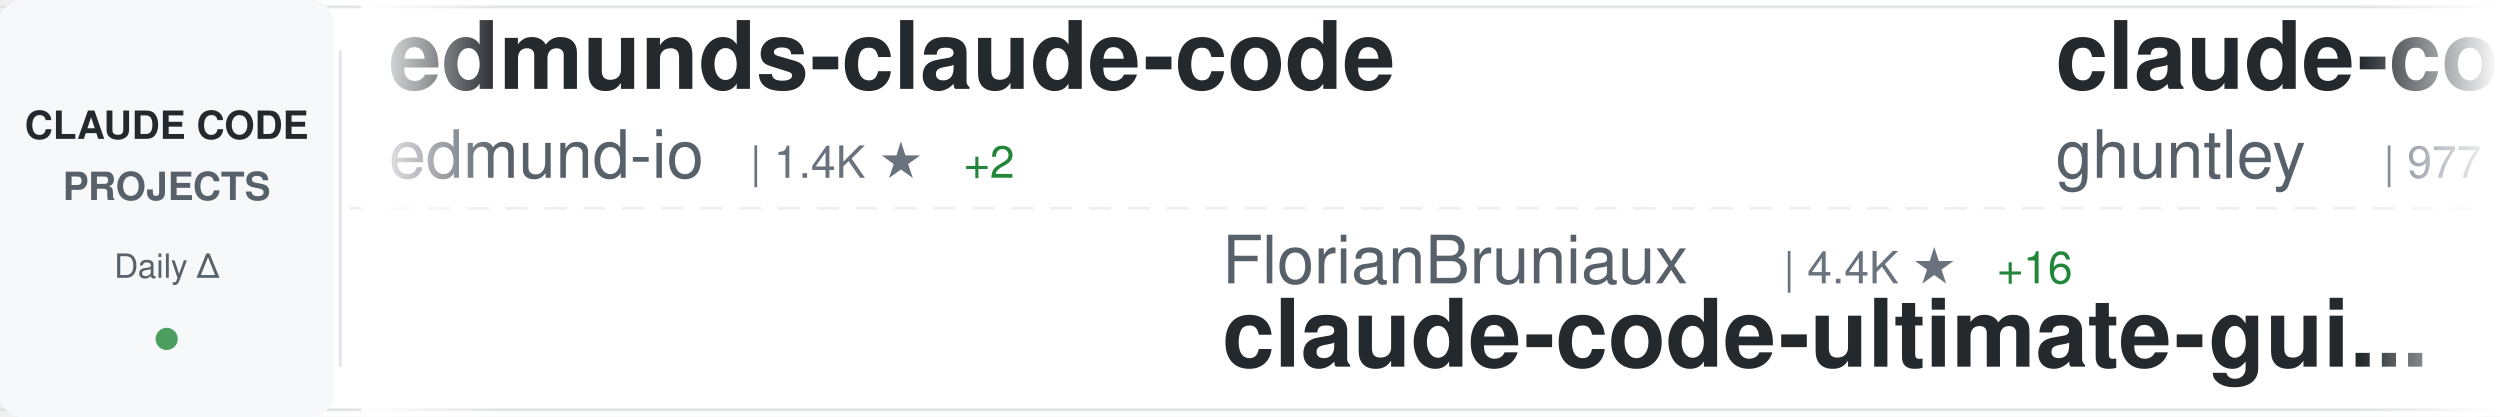
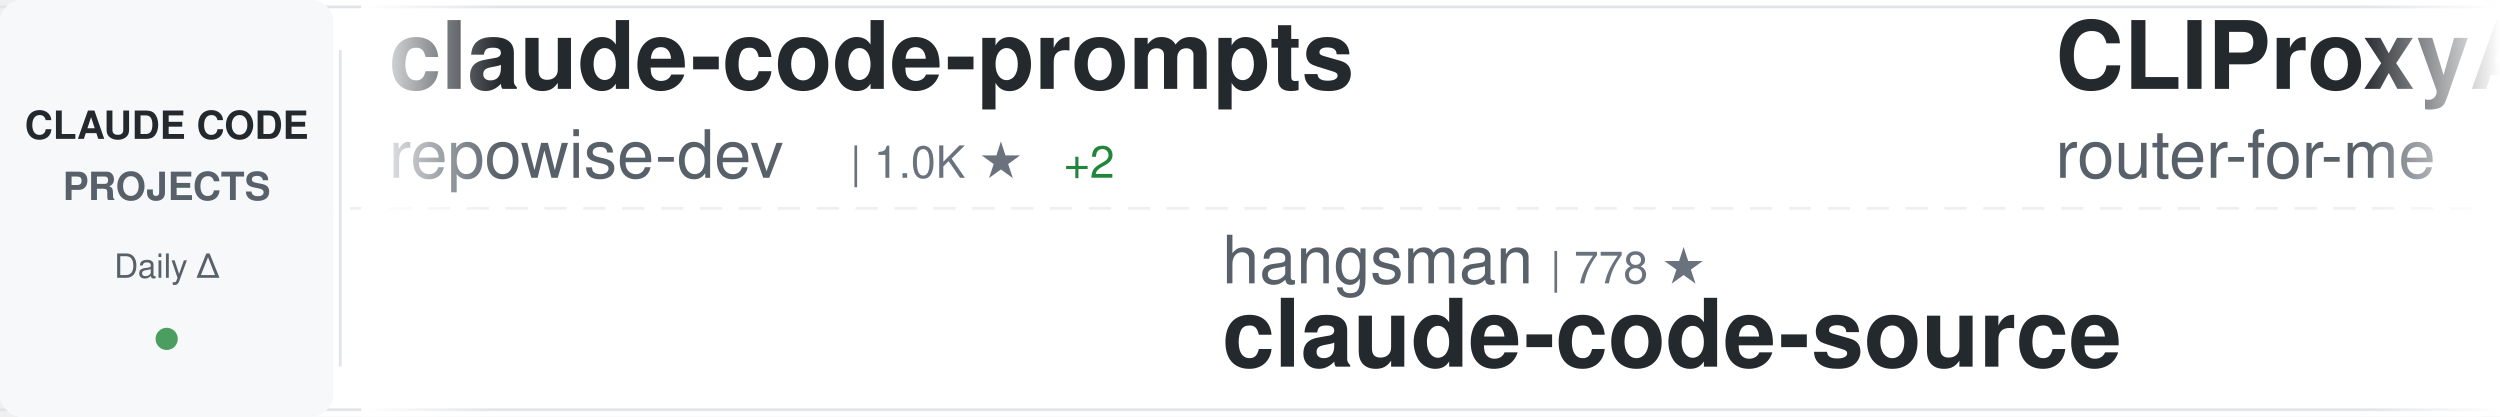
<svg xmlns="http://www.w3.org/2000/svg" width="900" height="150">
  <defs>
    <linearGradient id="awesomeLeftFade" x1="0%" y1="0%" x2="100%" y2="0%">
      <stop offset="0%" style="stop-color:#ffffff;stop-opacity:1" />
      <stop offset="100%" style="stop-color:#ffffff;stop-opacity:0" />
    </linearGradient>
    <linearGradient id="awesomeRightFade" x1="0%" y1="0%" x2="100%" y2="0%">
      <stop offset="0%" style="stop-color:#ffffff;stop-opacity:0" />
      <stop offset="100%" style="stop-color:#ffffff;stop-opacity:1" />
    </linearGradient>
  </defs>
  <rect width="900" height="150" fill="#ffffff" rx="8" />
  <rect x="0" y="2" width="900" height="1" fill="#e1e4e8" />
  <rect x="0" y="147" width="900" height="1" fill="#e1e4e8" />
  <line x1="0" y1="75" x2="900" y2="75" stroke="#e1e4e8" stroke-width="1" stroke-dasharray="8 6" opacity="0.6" />
  <rect x="0" y="0" width="120" height="150" fill="#f6f8fa" rx="8" />
  <text x="60" y="50" font-family="-apple-system, BlinkMacSystemFont, 'Segoe UI', Helvetica, Arial, sans-serif" font-size="14" font-weight="600" fill="#24292e" text-anchor="middle">CLAUDE CODE</text>
  <text x="60" y="72" font-family="-apple-system, BlinkMacSystemFont, 'Segoe UI', Helvetica, Arial, sans-serif" font-size="14" font-weight="600" fill="#586069" text-anchor="middle">PROJECTS</text>
  <text x="60" y="100" font-family="-apple-system, BlinkMacSystemFont, 'Segoe UI', Helvetica, Arial, sans-serif" font-size="12" font-weight="500" fill="#586069" text-anchor="middle">Daily Δ</text>
  <circle cx="60" cy="122" r="4" fill="#22863a" opacity="0.8" />
  <rect x="122" y="18" width="1" height="114" fill="#e1e4e8" />
  <clipPath id="awesomeTickerClip">
    <rect x="130" y="0" width="770" height="150" />
  </clipPath>
  <g clip-path="url(#awesomeTickerClip)">
    <g id="awesomeTickerItems">
      <animateTransform attributeName="transform" attributeType="XML" type="translate" from="0 0" to="-3000 0" dur="54s" repeatCount="indefinite" />
      <g transform="translate(0, 0)">
-         <text x="140" y="32" font-family="-apple-system, BlinkMacSystemFont, 'Segoe UI', Helvetica, Arial, sans-serif" font-size="34" font-weight="600" fill="#24292e">edmunds-claude-code</text>
-         <text x="140" y="64" font-family="-apple-system, BlinkMacSystemFont, 'Segoe UI', Helvetica, Arial, sans-serif" font-size="24" font-weight="400" fill="#586069">edmund-io</text>
-         <text x="270" y="64" font-family="-apple-system, BlinkMacSystemFont, 'Segoe UI', Helvetica, Arial, sans-serif" font-size="16" font-weight="500" fill="#6a737d">| 1.4K ★</text>
-         <text x="347" y="64" font-family="-apple-system, BlinkMacSystemFont, 'Segoe UI', Helvetica, Arial, sans-serif" font-size="16" font-weight="500" fill="#22863a"> +2</text>
+         <text x="140" y="32" font-family="-apple-system, BlinkMacSystemFont, 'Segoe UI', Helvetica, Arial, sans-serif" font-size="34" font-weight="600" fill="#24292e">claude-code-prompts</text>
+         <text x="140" y="64" font-family="-apple-system, BlinkMacSystemFont, 'Segoe UI', Helvetica, Arial, sans-serif" font-size="24" font-weight="400" fill="#586069">repowise-dev</text>
+         <text x="306" y="64" font-family="-apple-system, BlinkMacSystemFont, 'Segoe UI', Helvetica, Arial, sans-serif" font-size="16" font-weight="500" fill="#6a737d">| 1.0K ★</text>
+         <text x="383" y="64" font-family="-apple-system, BlinkMacSystemFont, 'Segoe UI', Helvetica, Arial, sans-serif" font-size="16" font-weight="500" fill="#22863a"> +2</text>
      </g>
      <g transform="translate(300, 0)">
-         <text x="140" y="102" font-family="-apple-system, BlinkMacSystemFont, 'Segoe UI', Helvetica, Arial, sans-serif" font-size="24" font-weight="400" fill="#586069">FlorianBruniaux</text>
-         <text x="342" y="102" font-family="-apple-system, BlinkMacSystemFont, 'Segoe UI', Helvetica, Arial, sans-serif" font-size="16" font-weight="500" fill="#6a737d">| 4.4K ★</text>
-         <text x="419" y="102" font-family="-apple-system, BlinkMacSystemFont, 'Segoe UI', Helvetica, Arial, sans-serif" font-size="16" font-weight="500" fill="#22863a"> +16</text>
-         <text x="140" y="132" font-family="-apple-system, BlinkMacSystemFont, 'Segoe UI', Helvetica, Arial, sans-serif" font-size="34" font-weight="600" fill="#24292e">claude-code-ultimate-gui...</text>
+         <text x="140" y="102" font-family="-apple-system, BlinkMacSystemFont, 'Segoe UI', Helvetica, Arial, sans-serif" font-size="24" font-weight="400" fill="#586069">hangsman</text>
+         <text x="258" y="102" font-family="-apple-system, BlinkMacSystemFont, 'Segoe UI', Helvetica, Arial, sans-serif" font-size="16" font-weight="500" fill="#6a737d">| 778 ★</text>
+         <text x="140" y="132" font-family="-apple-system, BlinkMacSystemFont, 'Segoe UI', Helvetica, Arial, sans-serif" font-size="34" font-weight="600" fill="#24292e">claude-code-source</text>
      </g>
      <g transform="translate(600, 0)">
-         <text x="140" y="32" font-family="-apple-system, BlinkMacSystemFont, 'Segoe UI', Helvetica, Arial, sans-serif" font-size="34" font-weight="600" fill="#24292e">claude-code-source-code-...</text>
-         <text x="140" y="64" font-family="-apple-system, BlinkMacSystemFont, 'Segoe UI', Helvetica, Arial, sans-serif" font-size="24" font-weight="400" fill="#586069">ghuntley</text>
-         <text x="258" y="64" font-family="-apple-system, BlinkMacSystemFont, 'Segoe UI', Helvetica, Arial, sans-serif" font-size="16" font-weight="500" fill="#6a737d">| 977 ★</text>
-       </g>
-       <g transform="translate(900, 0)">
-         <text x="140" y="102" font-family="-apple-system, BlinkMacSystemFont, 'Segoe UI', Helvetica, Arial, sans-serif" font-size="24" font-weight="400" fill="#586069">Donchitos</text>
-         <text x="270" y="102" font-family="-apple-system, BlinkMacSystemFont, 'Segoe UI', Helvetica, Arial, sans-serif" font-size="16" font-weight="500" fill="#6a737d">| 18.9K ★</text>
-         <text x="356" y="102" font-family="-apple-system, BlinkMacSystemFont, 'Segoe UI', Helvetica, Arial, sans-serif" font-size="16" font-weight="500" fill="#22863a"> +77</text>
-         <text x="140" y="132" font-family="-apple-system, BlinkMacSystemFont, 'Segoe UI', Helvetica, Arial, sans-serif" font-size="34" font-weight="600" fill="#24292e">Claude-Code-Game-Studios</text>
-       </g>
-       <g transform="translate(1200, 0)">
-         <text x="140" y="32" font-family="-apple-system, BlinkMacSystemFont, 'Segoe UI', Helvetica, Arial, sans-serif" font-size="34" font-weight="600" fill="#24292e">claude-task-master</text>
-         <text x="140" y="64" font-family="-apple-system, BlinkMacSystemFont, 'Segoe UI', Helvetica, Arial, sans-serif" font-size="24" font-weight="400" fill="#586069">eyaltoledano</text>
-         <text x="306" y="64" font-family="-apple-system, BlinkMacSystemFont, 'Segoe UI', Helvetica, Arial, sans-serif" font-size="16" font-weight="500" fill="#6a737d">| 27.2K ★</text>
-         <text x="392" y="64" font-family="-apple-system, BlinkMacSystemFont, 'Segoe UI', Helvetica, Arial, sans-serif" font-size="16" font-weight="500" fill="#22863a"> +8</text>
-       </g>
-       <g transform="translate(1500, 0)">
-         <text x="140" y="102" font-family="-apple-system, BlinkMacSystemFont, 'Segoe UI', Helvetica, Arial, sans-serif" font-size="24" font-weight="400" fill="#586069">musistudio</text>
-         <text x="282" y="102" font-family="-apple-system, BlinkMacSystemFont, 'Segoe UI', Helvetica, Arial, sans-serif" font-size="16" font-weight="500" fill="#6a737d">| 34.0K ★</text>
-         <text x="368" y="102" font-family="-apple-system, BlinkMacSystemFont, 'Segoe UI', Helvetica, Arial, sans-serif" font-size="16" font-weight="500" fill="#22863a"> +31</text>
-         <text x="140" y="132" font-family="-apple-system, BlinkMacSystemFont, 'Segoe UI', Helvetica, Arial, sans-serif" font-size="34" font-weight="600" fill="#24292e">claude-code-router</text>
-       </g>
-       <g transform="translate(1800, 0)">
        <text x="140" y="32" font-family="-apple-system, BlinkMacSystemFont, 'Segoe UI', Helvetica, Arial, sans-serif" font-size="34" font-weight="600" fill="#24292e">CLIProxyAPI</text>
        <text x="140" y="64" font-family="-apple-system, BlinkMacSystemFont, 'Segoe UI', Helvetica, Arial, sans-serif" font-size="24" font-weight="400" fill="#586069">router-for-me</text>
        <text x="318" y="64" font-family="-apple-system, BlinkMacSystemFont, 'Segoe UI', Helvetica, Arial, sans-serif" font-size="16" font-weight="500" fill="#6a737d">| 32.9K ★</text>
-         <text x="404" y="64" font-family="-apple-system, BlinkMacSystemFont, 'Segoe UI', Helvetica, Arial, sans-serif" font-size="16" font-weight="500" fill="#22863a"> +117</text>
+         <text x="404" y="64" font-family="-apple-system, BlinkMacSystemFont, 'Segoe UI', Helvetica, Arial, sans-serif" font-size="16" font-weight="500" fill="#22863a"> +119</text>
+       </g>
+       <g transform="translate(900, 0)">
+         <text x="140" y="102" font-family="-apple-system, BlinkMacSystemFont, 'Segoe UI', Helvetica, Arial, sans-serif" font-size="24" font-weight="400" fill="#586069">rohitg00</text>
+         <text x="258" y="102" font-family="-apple-system, BlinkMacSystemFont, 'Segoe UI', Helvetica, Arial, sans-serif" font-size="16" font-weight="500" fill="#6a737d">| 1.7K ★</text>
+         <text x="335" y="102" font-family="-apple-system, BlinkMacSystemFont, 'Segoe UI', Helvetica, Arial, sans-serif" font-size="16" font-weight="500" fill="#22863a"> +16</text>
+         <text x="140" y="132" font-family="-apple-system, BlinkMacSystemFont, 'Segoe UI', Helvetica, Arial, sans-serif" font-size="34" font-weight="600" fill="#24292e">awesome-claude-code-tool...</text>
+       </g>
+       <g transform="translate(1200, 0)">
+         <text x="140" y="32" font-family="-apple-system, BlinkMacSystemFont, 'Segoe UI', Helvetica, Arial, sans-serif" font-size="34" font-weight="600" fill="#24292e">ClaudeCode</text>
+         <text x="140" y="64" font-family="-apple-system, BlinkMacSystemFont, 'Segoe UI', Helvetica, Arial, sans-serif" font-size="24" font-weight="400" fill="#586069">guanshan</text>
+         <text x="258" y="64" font-family="-apple-system, BlinkMacSystemFont, 'Segoe UI', Helvetica, Arial, sans-serif" font-size="16" font-weight="500" fill="#6a737d">| 59 ★</text>
+       </g>
+       <g transform="translate(1500, 0)">
+         <text x="140" y="102" font-family="-apple-system, BlinkMacSystemFont, 'Segoe UI', Helvetica, Arial, sans-serif" font-size="24" font-weight="400" fill="#586069">carlvellotti</text>
+         <text x="306" y="102" font-family="-apple-system, BlinkMacSystemFont, 'Segoe UI', Helvetica, Arial, sans-serif" font-size="16" font-weight="500" fill="#6a737d">| 2.0K ★</text>
+         <text x="383" y="102" font-family="-apple-system, BlinkMacSystemFont, 'Segoe UI', Helvetica, Arial, sans-serif" font-size="16" font-weight="500" fill="#22863a"> +5</text>
+         <text x="140" y="132" font-family="-apple-system, BlinkMacSystemFont, 'Segoe UI', Helvetica, Arial, sans-serif" font-size="34" font-weight="600" fill="#24292e">claude-code-pm-course</text>
+       </g>
+       <g transform="translate(1800, 0)">
+         <text x="140" y="32" font-family="-apple-system, BlinkMacSystemFont, 'Segoe UI', Helvetica, Arial, sans-serif" font-size="34" font-weight="600" fill="#24292e">Claude-Code-Workflow</text>
+         <text x="140" y="64" font-family="-apple-system, BlinkMacSystemFont, 'Segoe UI', Helvetica, Arial, sans-serif" font-size="24" font-weight="400" fill="#586069">catlog22</text>
+         <text x="258" y="64" font-family="-apple-system, BlinkMacSystemFont, 'Segoe UI', Helvetica, Arial, sans-serif" font-size="16" font-weight="500" fill="#6a737d">| 2.0K ★</text>
+         <text x="335" y="64" font-family="-apple-system, BlinkMacSystemFont, 'Segoe UI', Helvetica, Arial, sans-serif" font-size="16" font-weight="500" fill="#22863a"> +2</text>
      </g>
      <g transform="translate(2100, 0)">
-         <text x="140" y="102" font-family="-apple-system, BlinkMacSystemFont, 'Segoe UI', Helvetica, Arial, sans-serif" font-size="24" font-weight="400" fill="#586069">centminmod</text>
-         <text x="282" y="102" font-family="-apple-system, BlinkMacSystemFont, 'Segoe UI', Helvetica, Arial, sans-serif" font-size="16" font-weight="500" fill="#6a737d">| 2.3K ★</text>
-         <text x="140" y="132" font-family="-apple-system, BlinkMacSystemFont, 'Segoe UI', Helvetica, Arial, sans-serif" font-size="34" font-weight="600" fill="#24292e">my-claude-code-setup</text>
+         <text x="140" y="102" font-family="-apple-system, BlinkMacSystemFont, 'Segoe UI', Helvetica, Arial, sans-serif" font-size="24" font-weight="400" fill="#586069">pedrohcgs</text>
+         <text x="270" y="102" font-family="-apple-system, BlinkMacSystemFont, 'Segoe UI', Helvetica, Arial, sans-serif" font-size="16" font-weight="500" fill="#6a737d">| 1.1K ★</text>
+         <text x="347" y="102" font-family="-apple-system, BlinkMacSystemFont, 'Segoe UI', Helvetica, Arial, sans-serif" font-size="16" font-weight="500" fill="#22863a"> +6</text>
+         <text x="140" y="132" font-family="-apple-system, BlinkMacSystemFont, 'Segoe UI', Helvetica, Arial, sans-serif" font-size="34" font-weight="600" fill="#24292e">claude-code-my-workflow</text>
      </g>
      <g transform="translate(2400, 0)">
-         <text x="140" y="32" font-family="-apple-system, BlinkMacSystemFont, 'Segoe UI', Helvetica, Arial, sans-serif" font-size="34" font-weight="600" fill="#24292e">agents</text>
-         <text x="140" y="64" font-family="-apple-system, BlinkMacSystemFont, 'Segoe UI', Helvetica, Arial, sans-serif" font-size="24" font-weight="400" fill="#586069">wshobson</text>
-         <text x="258" y="64" font-family="-apple-system, BlinkMacSystemFont, 'Segoe UI', Helvetica, Arial, sans-serif" font-size="16" font-weight="500" fill="#6a737d">| 35.5K ★</text>
-         <text x="344" y="64" font-family="-apple-system, BlinkMacSystemFont, 'Segoe UI', Helvetica, Arial, sans-serif" font-size="16" font-weight="500" fill="#22863a"> +57</text>
+         <text x="140" y="32" font-family="-apple-system, BlinkMacSystemFont, 'Segoe UI', Helvetica, Arial, sans-serif" font-size="34" font-weight="600" fill="#24292e">claude-code-rev</text>
+         <text x="140" y="64" font-family="-apple-system, BlinkMacSystemFont, 'Segoe UI', Helvetica, Arial, sans-serif" font-size="24" font-weight="400" fill="#586069">oboard</text>
+         <text x="234" y="64" font-family="-apple-system, BlinkMacSystemFont, 'Segoe UI', Helvetica, Arial, sans-serif" font-size="16" font-weight="500" fill="#6a737d">| 3.1K ★</text>
+         <text x="311" y="64" font-family="-apple-system, BlinkMacSystemFont, 'Segoe UI', Helvetica, Arial, sans-serif" font-size="16" font-weight="500" fill="#22863a"> +3</text>
      </g>
      <g transform="translate(2700, 0)">
-         <text x="140" y="102" font-family="-apple-system, BlinkMacSystemFont, 'Segoe UI', Helvetica, Arial, sans-serif" font-size="24" font-weight="400" fill="#586069">chauncygu</text>
-         <text x="270" y="102" font-family="-apple-system, BlinkMacSystemFont, 'Segoe UI', Helvetica, Arial, sans-serif" font-size="16" font-weight="500" fill="#6a737d">| 2.5K ★</text>
-         <text x="347" y="102" font-family="-apple-system, BlinkMacSystemFont, 'Segoe UI', Helvetica, Arial, sans-serif" font-size="16" font-weight="500" fill="#22863a"> +7</text>
-         <text x="140" y="132" font-family="-apple-system, BlinkMacSystemFont, 'Segoe UI', Helvetica, Arial, sans-serif" font-size="34" font-weight="600" fill="#24292e">collection-claude-code-s...</text>
+         <text x="140" y="102" font-family="-apple-system, BlinkMacSystemFont, 'Segoe UI', Helvetica, Arial, sans-serif" font-size="24" font-weight="400" fill="#586069">RichardAtCT</text>
+         <text x="294" y="102" font-family="-apple-system, BlinkMacSystemFont, 'Segoe UI', Helvetica, Arial, sans-serif" font-size="16" font-weight="500" fill="#6a737d">| 2.6K ★</text>
+         <text x="371" y="102" font-family="-apple-system, BlinkMacSystemFont, 'Segoe UI', Helvetica, Arial, sans-serif" font-size="16" font-weight="500" fill="#22863a"> +3</text>
+         <text x="140" y="132" font-family="-apple-system, BlinkMacSystemFont, 'Segoe UI', Helvetica, Arial, sans-serif" font-size="34" font-weight="600" fill="#24292e">claude-code-telegram</text>
      </g>
      <g transform="translate(3000, 0)">
-         <text x="140" y="32" font-family="-apple-system, BlinkMacSystemFont, 'Segoe UI', Helvetica, Arial, sans-serif" font-size="34" font-weight="600" fill="#24292e">edmunds-claude-code</text>
-         <text x="140" y="64" font-family="-apple-system, BlinkMacSystemFont, 'Segoe UI', Helvetica, Arial, sans-serif" font-size="24" font-weight="400" fill="#586069">edmund-io</text>
-         <text x="270" y="64" font-family="-apple-system, BlinkMacSystemFont, 'Segoe UI', Helvetica, Arial, sans-serif" font-size="16" font-weight="500" fill="#6a737d">| 1.4K ★</text>
-         <text x="347" y="64" font-family="-apple-system, BlinkMacSystemFont, 'Segoe UI', Helvetica, Arial, sans-serif" font-size="16" font-weight="500" fill="#22863a"> +2</text>
+         <text x="140" y="32" font-family="-apple-system, BlinkMacSystemFont, 'Segoe UI', Helvetica, Arial, sans-serif" font-size="34" font-weight="600" fill="#24292e">claude-code-prompts</text>
+         <text x="140" y="64" font-family="-apple-system, BlinkMacSystemFont, 'Segoe UI', Helvetica, Arial, sans-serif" font-size="24" font-weight="400" fill="#586069">repowise-dev</text>
+         <text x="306" y="64" font-family="-apple-system, BlinkMacSystemFont, 'Segoe UI', Helvetica, Arial, sans-serif" font-size="16" font-weight="500" fill="#6a737d">| 1.0K ★</text>
+         <text x="383" y="64" font-family="-apple-system, BlinkMacSystemFont, 'Segoe UI', Helvetica, Arial, sans-serif" font-size="16" font-weight="500" fill="#22863a"> +2</text>
      </g>
      <g transform="translate(3300, 0)">
-         <text x="140" y="102" font-family="-apple-system, BlinkMacSystemFont, 'Segoe UI', Helvetica, Arial, sans-serif" font-size="24" font-weight="400" fill="#586069">FlorianBruniaux</text>
-         <text x="342" y="102" font-family="-apple-system, BlinkMacSystemFont, 'Segoe UI', Helvetica, Arial, sans-serif" font-size="16" font-weight="500" fill="#6a737d">| 4.4K ★</text>
-         <text x="419" y="102" font-family="-apple-system, BlinkMacSystemFont, 'Segoe UI', Helvetica, Arial, sans-serif" font-size="16" font-weight="500" fill="#22863a"> +16</text>
-         <text x="140" y="132" font-family="-apple-system, BlinkMacSystemFont, 'Segoe UI', Helvetica, Arial, sans-serif" font-size="34" font-weight="600" fill="#24292e">claude-code-ultimate-gui...</text>
+         <text x="140" y="102" font-family="-apple-system, BlinkMacSystemFont, 'Segoe UI', Helvetica, Arial, sans-serif" font-size="24" font-weight="400" fill="#586069">hangsman</text>
+         <text x="258" y="102" font-family="-apple-system, BlinkMacSystemFont, 'Segoe UI', Helvetica, Arial, sans-serif" font-size="16" font-weight="500" fill="#6a737d">| 778 ★</text>
+         <text x="140" y="132" font-family="-apple-system, BlinkMacSystemFont, 'Segoe UI', Helvetica, Arial, sans-serif" font-size="34" font-weight="600" fill="#24292e">claude-code-source</text>
      </g>
      <g transform="translate(3600, 0)">
-         <text x="140" y="32" font-family="-apple-system, BlinkMacSystemFont, 'Segoe UI', Helvetica, Arial, sans-serif" font-size="34" font-weight="600" fill="#24292e">claude-code-source-code-...</text>
-         <text x="140" y="64" font-family="-apple-system, BlinkMacSystemFont, 'Segoe UI', Helvetica, Arial, sans-serif" font-size="24" font-weight="400" fill="#586069">ghuntley</text>
-         <text x="258" y="64" font-family="-apple-system, BlinkMacSystemFont, 'Segoe UI', Helvetica, Arial, sans-serif" font-size="16" font-weight="500" fill="#6a737d">| 977 ★</text>
+         <text x="140" y="32" font-family="-apple-system, BlinkMacSystemFont, 'Segoe UI', Helvetica, Arial, sans-serif" font-size="34" font-weight="600" fill="#24292e">CLIProxyAPI</text>
+         <text x="140" y="64" font-family="-apple-system, BlinkMacSystemFont, 'Segoe UI', Helvetica, Arial, sans-serif" font-size="24" font-weight="400" fill="#586069">router-for-me</text>
+         <text x="318" y="64" font-family="-apple-system, BlinkMacSystemFont, 'Segoe UI', Helvetica, Arial, sans-serif" font-size="16" font-weight="500" fill="#6a737d">| 32.9K ★</text>
+         <text x="404" y="64" font-family="-apple-system, BlinkMacSystemFont, 'Segoe UI', Helvetica, Arial, sans-serif" font-size="16" font-weight="500" fill="#22863a"> +119</text>
      </g>
      <g transform="translate(3900, 0)">
-         <text x="140" y="102" font-family="-apple-system, BlinkMacSystemFont, 'Segoe UI', Helvetica, Arial, sans-serif" font-size="24" font-weight="400" fill="#586069">Donchitos</text>
-         <text x="270" y="102" font-family="-apple-system, BlinkMacSystemFont, 'Segoe UI', Helvetica, Arial, sans-serif" font-size="16" font-weight="500" fill="#6a737d">| 18.9K ★</text>
-         <text x="356" y="102" font-family="-apple-system, BlinkMacSystemFont, 'Segoe UI', Helvetica, Arial, sans-serif" font-size="16" font-weight="500" fill="#22863a"> +77</text>
-         <text x="140" y="132" font-family="-apple-system, BlinkMacSystemFont, 'Segoe UI', Helvetica, Arial, sans-serif" font-size="34" font-weight="600" fill="#24292e">Claude-Code-Game-Studios</text>
+         <text x="140" y="102" font-family="-apple-system, BlinkMacSystemFont, 'Segoe UI', Helvetica, Arial, sans-serif" font-size="24" font-weight="400" fill="#586069">rohitg00</text>
+         <text x="258" y="102" font-family="-apple-system, BlinkMacSystemFont, 'Segoe UI', Helvetica, Arial, sans-serif" font-size="16" font-weight="500" fill="#6a737d">| 1.7K ★</text>
+         <text x="335" y="102" font-family="-apple-system, BlinkMacSystemFont, 'Segoe UI', Helvetica, Arial, sans-serif" font-size="16" font-weight="500" fill="#22863a"> +16</text>
+         <text x="140" y="132" font-family="-apple-system, BlinkMacSystemFont, 'Segoe UI', Helvetica, Arial, sans-serif" font-size="34" font-weight="600" fill="#24292e">awesome-claude-code-tool...</text>
      </g>
    </g>
  </g>
  <rect x="130" y="0" width="50" height="150" fill="url(#awesomeLeftFade)" />
  <rect x="850" y="0" width="50" height="150" fill="url(#awesomeRightFade)" />
</svg>
